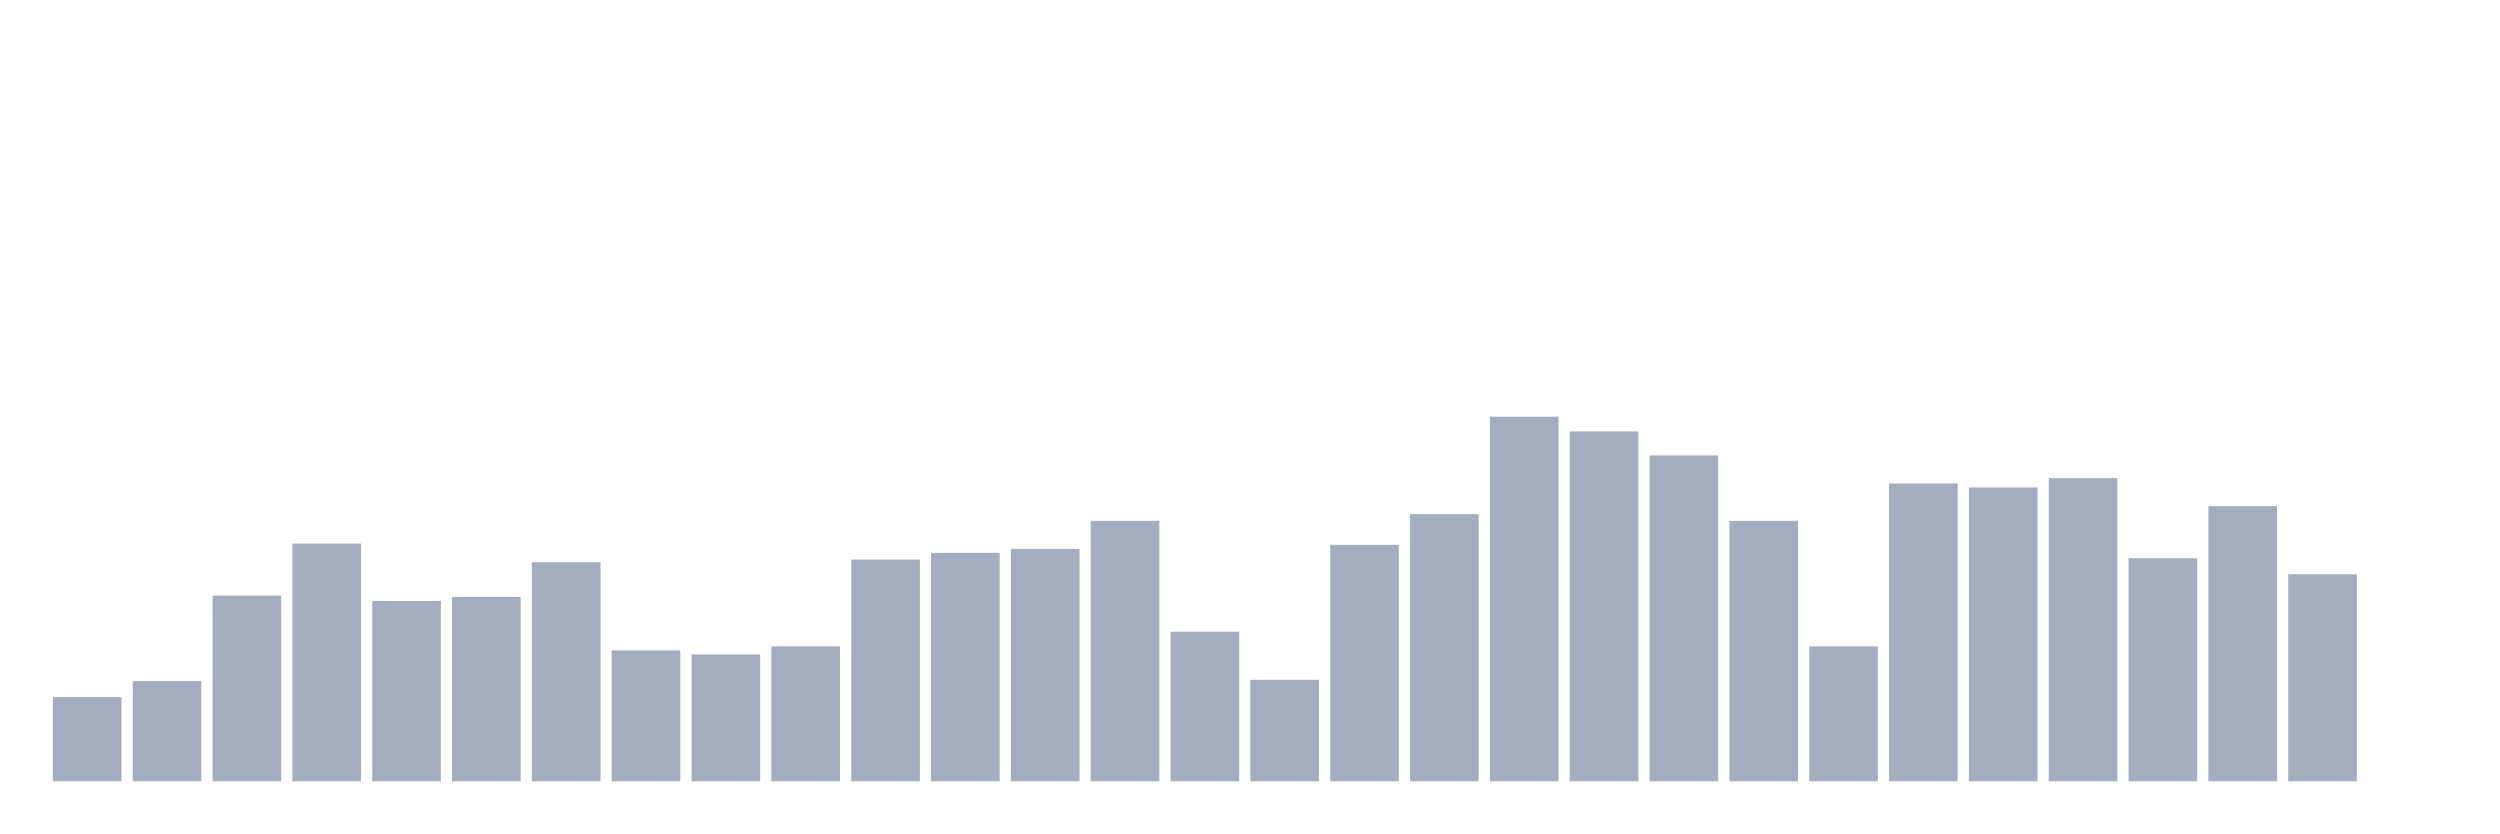
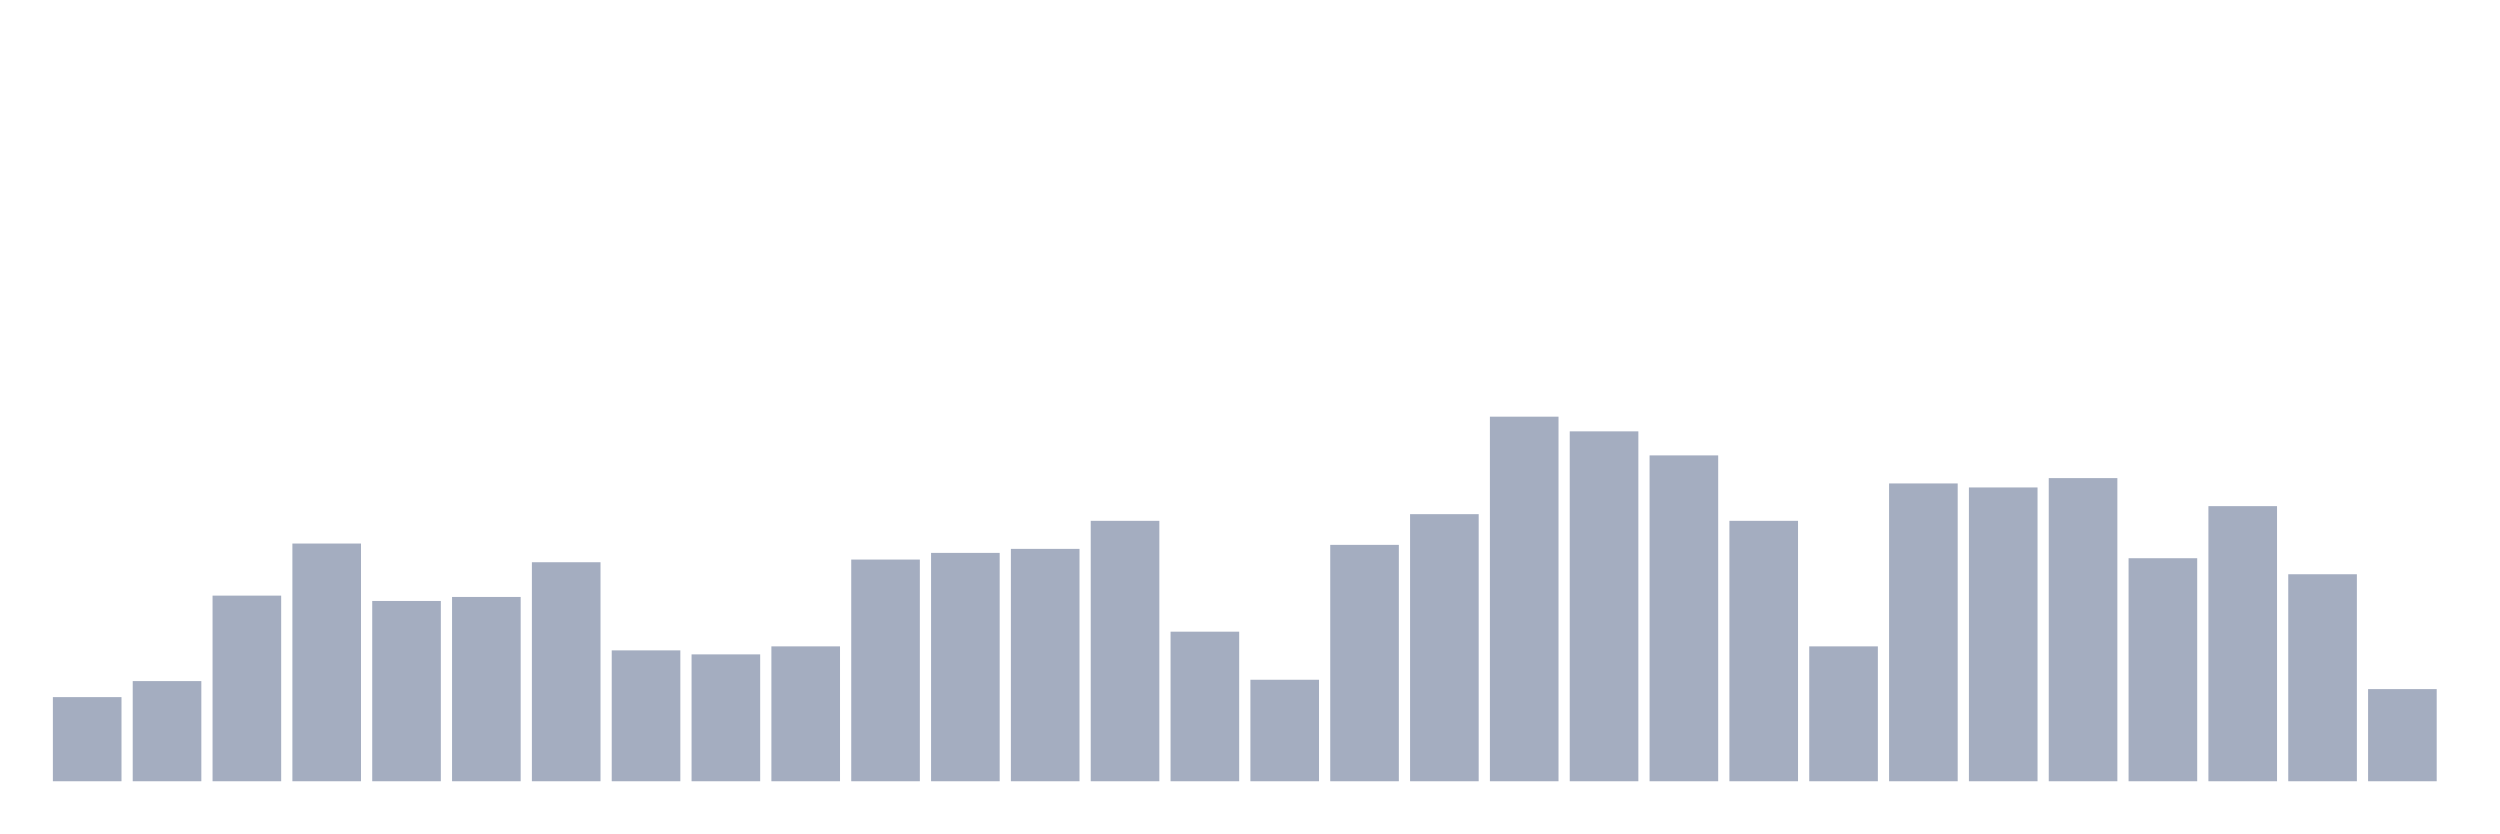
<svg xmlns="http://www.w3.org/2000/svg" viewBox="0 0 480 160">
  <g transform="translate(10,10)">
    <rect class="bar" x="0.153" width="13.175" y="123.846" height="16.154" fill="rgb(164,173,192)" />
    <rect class="bar" x="15.482" width="13.175" y="120.769" height="19.231" fill="rgb(164,173,192)" />
    <rect class="bar" x="30.81" width="13.175" y="104.359" height="35.641" fill="rgb(164,173,192)" />
    <rect class="bar" x="46.138" width="13.175" y="94.359" height="45.641" fill="rgb(164,173,192)" />
    <rect class="bar" x="61.466" width="13.175" y="105.385" height="34.615" fill="rgb(164,173,192)" />
    <rect class="bar" x="76.794" width="13.175" y="104.615" height="35.385" fill="rgb(164,173,192)" />
    <rect class="bar" x="92.123" width="13.175" y="97.949" height="42.051" fill="rgb(164,173,192)" />
    <rect class="bar" x="107.451" width="13.175" y="114.872" height="25.128" fill="rgb(164,173,192)" />
    <rect class="bar" x="122.779" width="13.175" y="115.641" height="24.359" fill="rgb(164,173,192)" />
    <rect class="bar" x="138.107" width="13.175" y="114.103" height="25.897" fill="rgb(164,173,192)" />
    <rect class="bar" x="153.436" width="13.175" y="97.436" height="42.564" fill="rgb(164,173,192)" />
    <rect class="bar" x="168.764" width="13.175" y="96.154" height="43.846" fill="rgb(164,173,192)" />
    <rect class="bar" x="184.092" width="13.175" y="95.385" height="44.615" fill="rgb(164,173,192)" />
    <rect class="bar" x="199.42" width="13.175" y="90" height="50" fill="rgb(164,173,192)" />
    <rect class="bar" x="214.748" width="13.175" y="111.282" height="28.718" fill="rgb(164,173,192)" />
    <rect class="bar" x="230.077" width="13.175" y="120.513" height="19.487" fill="rgb(164,173,192)" />
    <rect class="bar" x="245.405" width="13.175" y="94.615" height="45.385" fill="rgb(164,173,192)" />
    <rect class="bar" x="260.733" width="13.175" y="88.718" height="51.282" fill="rgb(164,173,192)" />
    <rect class="bar" x="276.061" width="13.175" y="70" height="70" fill="rgb(164,173,192)" />
    <rect class="bar" x="291.39" width="13.175" y="72.821" height="67.179" fill="rgb(164,173,192)" />
    <rect class="bar" x="306.718" width="13.175" y="77.436" height="62.564" fill="rgb(164,173,192)" />
    <rect class="bar" x="322.046" width="13.175" y="90" height="50" fill="rgb(164,173,192)" />
    <rect class="bar" x="337.374" width="13.175" y="114.103" height="25.897" fill="rgb(164,173,192)" />
    <rect class="bar" x="352.702" width="13.175" y="82.821" height="57.179" fill="rgb(164,173,192)" />
    <rect class="bar" x="368.031" width="13.175" y="83.59" height="56.41" fill="rgb(164,173,192)" />
    <rect class="bar" x="383.359" width="13.175" y="81.795" height="58.205" fill="rgb(164,173,192)" />
    <rect class="bar" x="398.687" width="13.175" y="97.179" height="42.821" fill="rgb(164,173,192)" />
    <rect class="bar" x="414.015" width="13.175" y="87.179" height="52.821" fill="rgb(164,173,192)" />
    <rect class="bar" x="429.344" width="13.175" y="100.256" height="39.744" fill="rgb(164,173,192)" />
-     <rect class="bar" x="444.672" width="13.175" y="140" height="0" fill="rgb(164,173,192)" />
+     <rect class="bar" x="444.672" width="13.175" y="122.308" height="17.692" fill="rgb(164,173,192)" />
  </g>
</svg>
